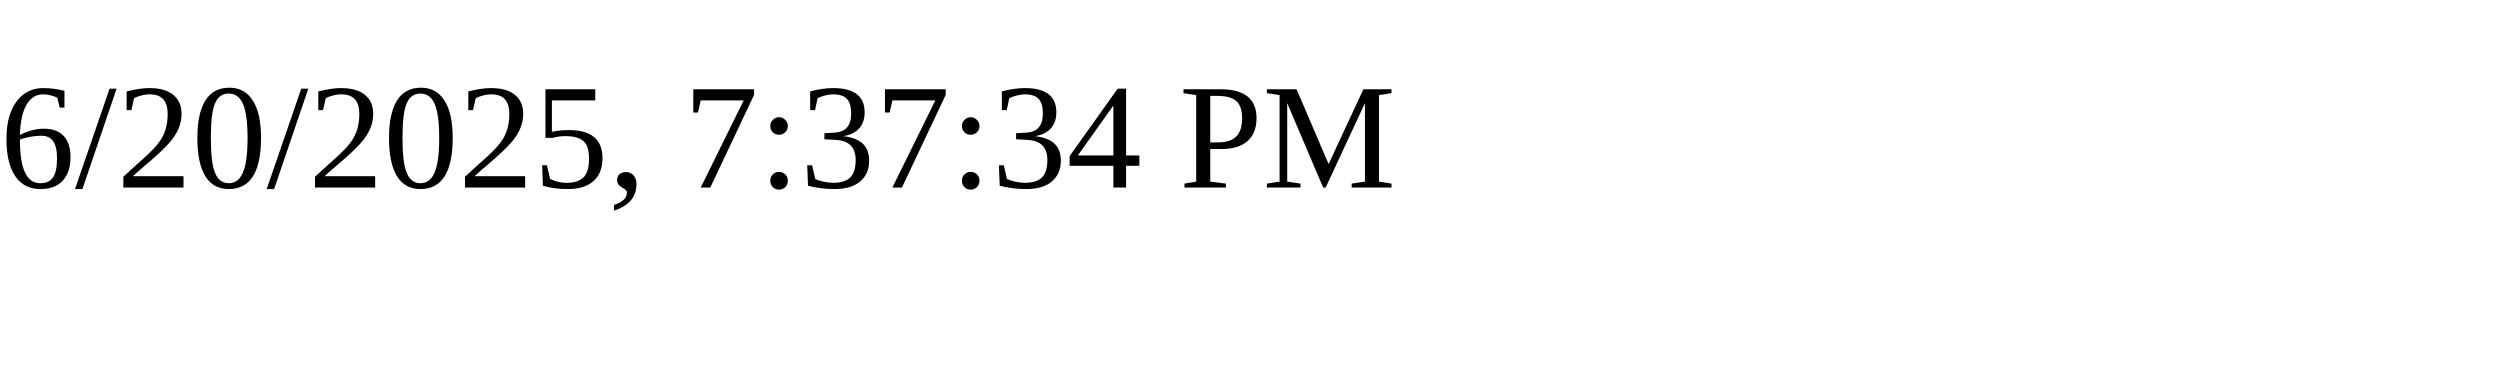
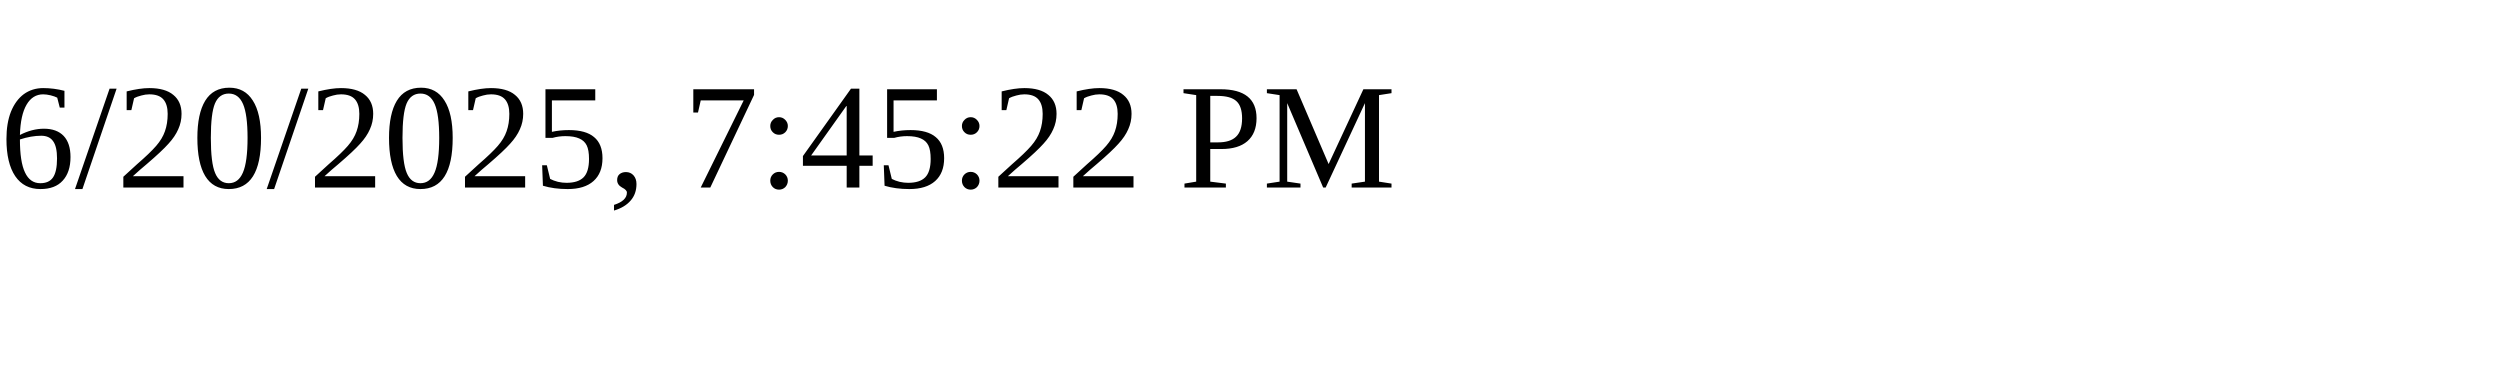
<svg xmlns="http://www.w3.org/2000/svg" height="30" width="200">
-   <text x="0" y="15">6/20/2025, 7:37:34 PM</text>
+   <text x="0" y="15">6/20/2025, 7:45:22 PM</text>
</svg>
